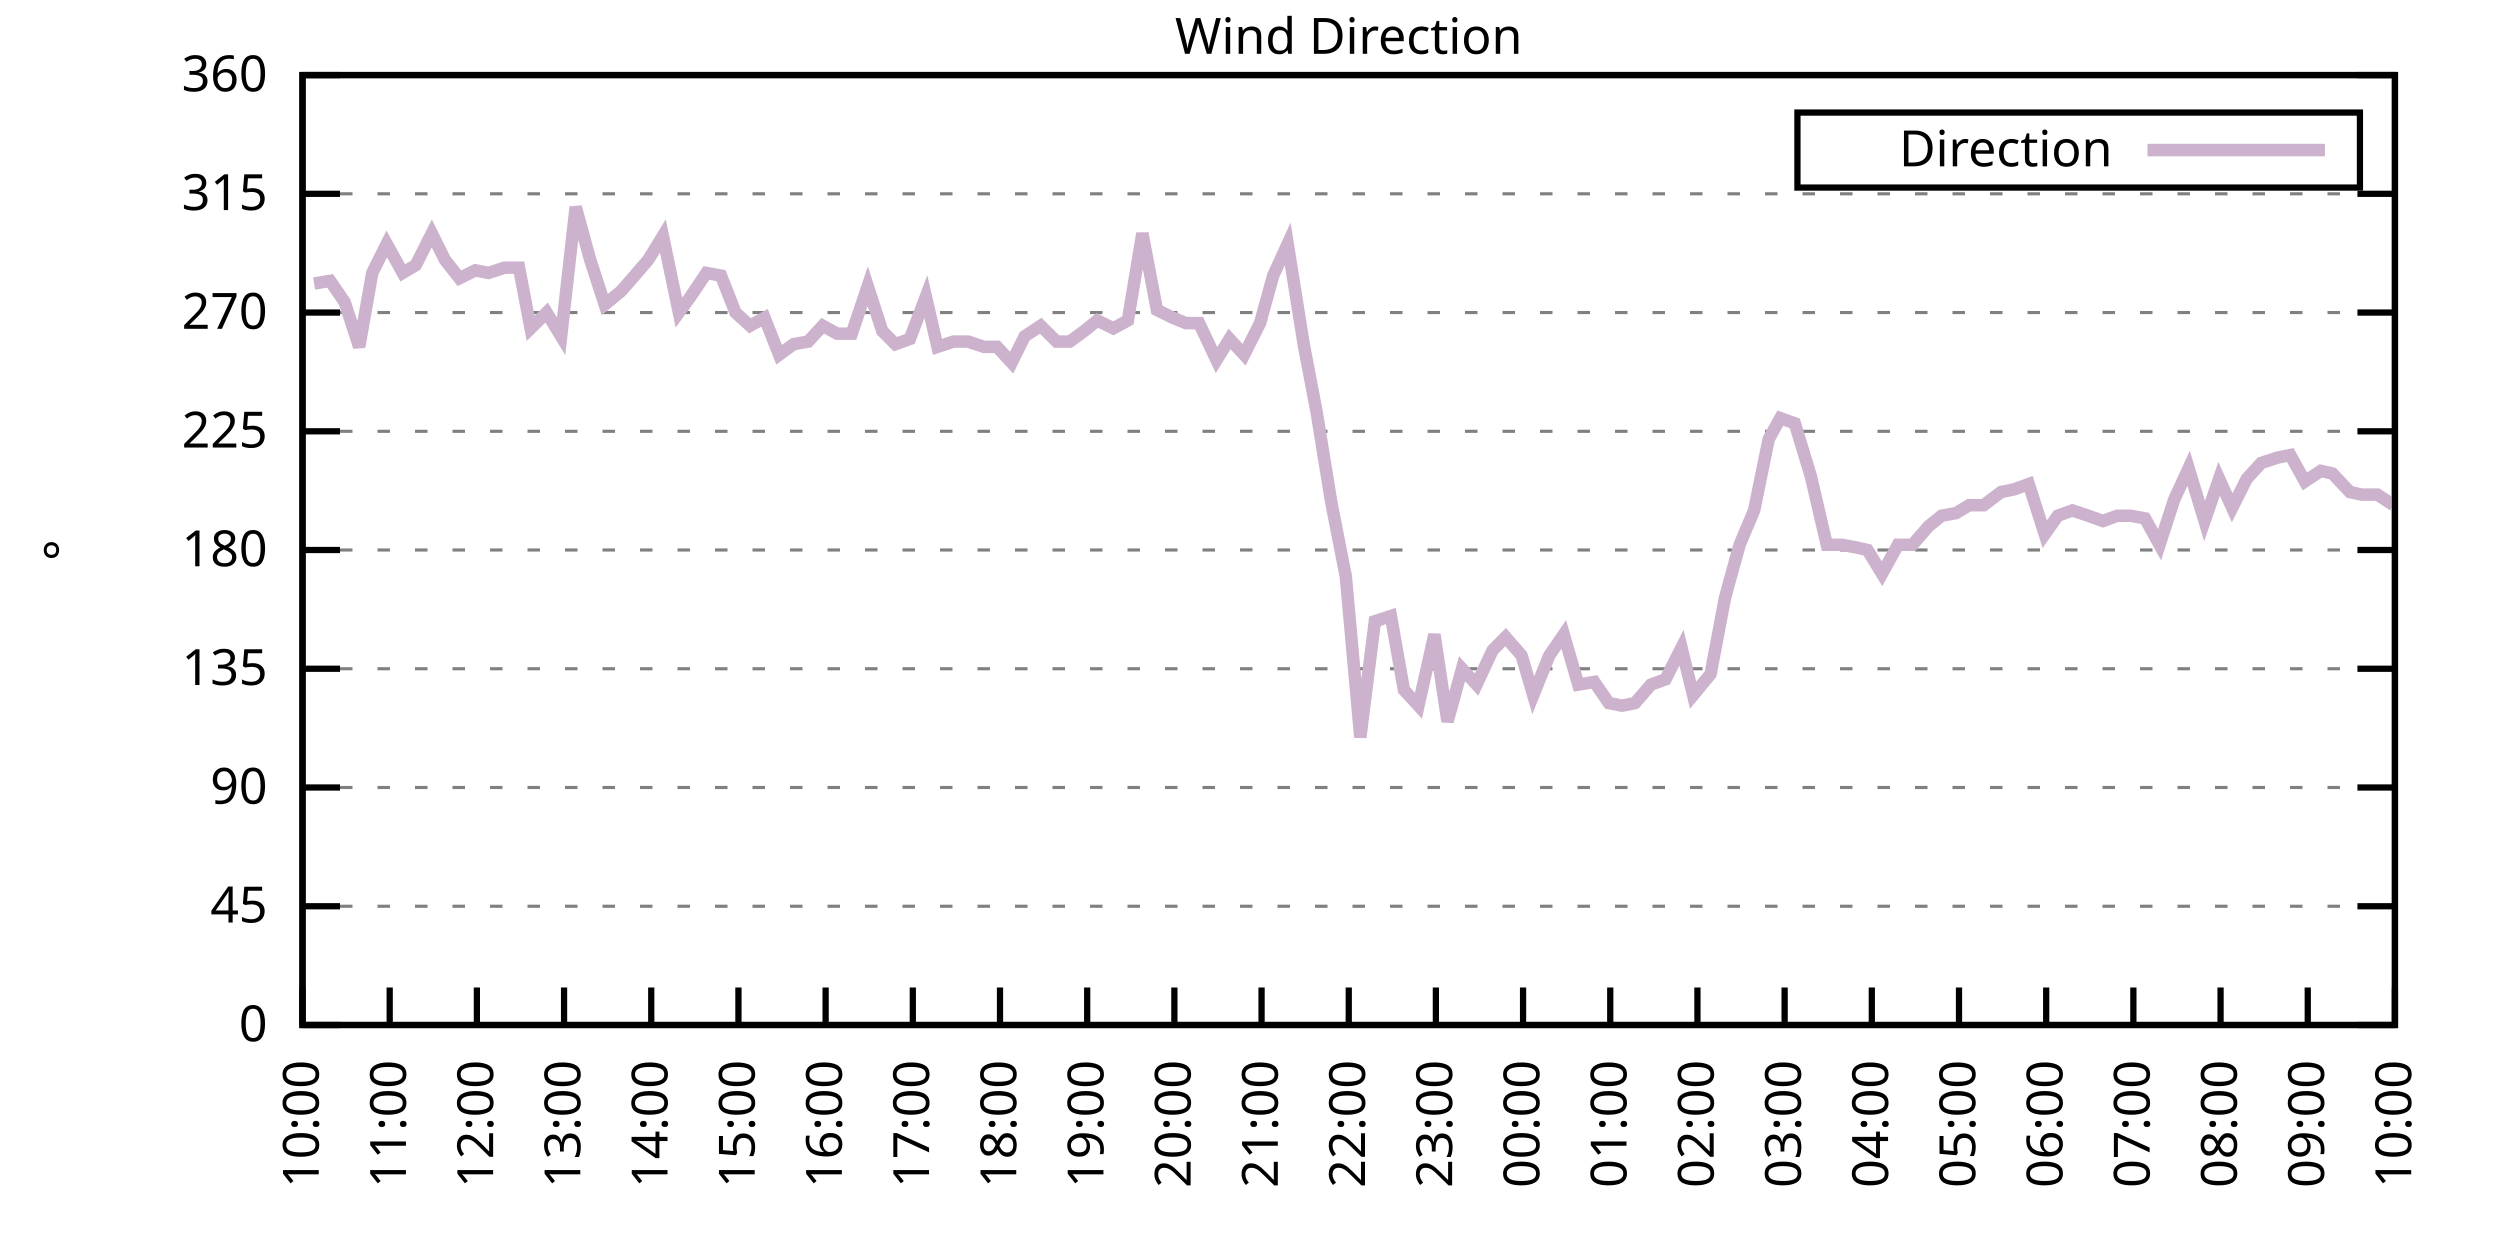
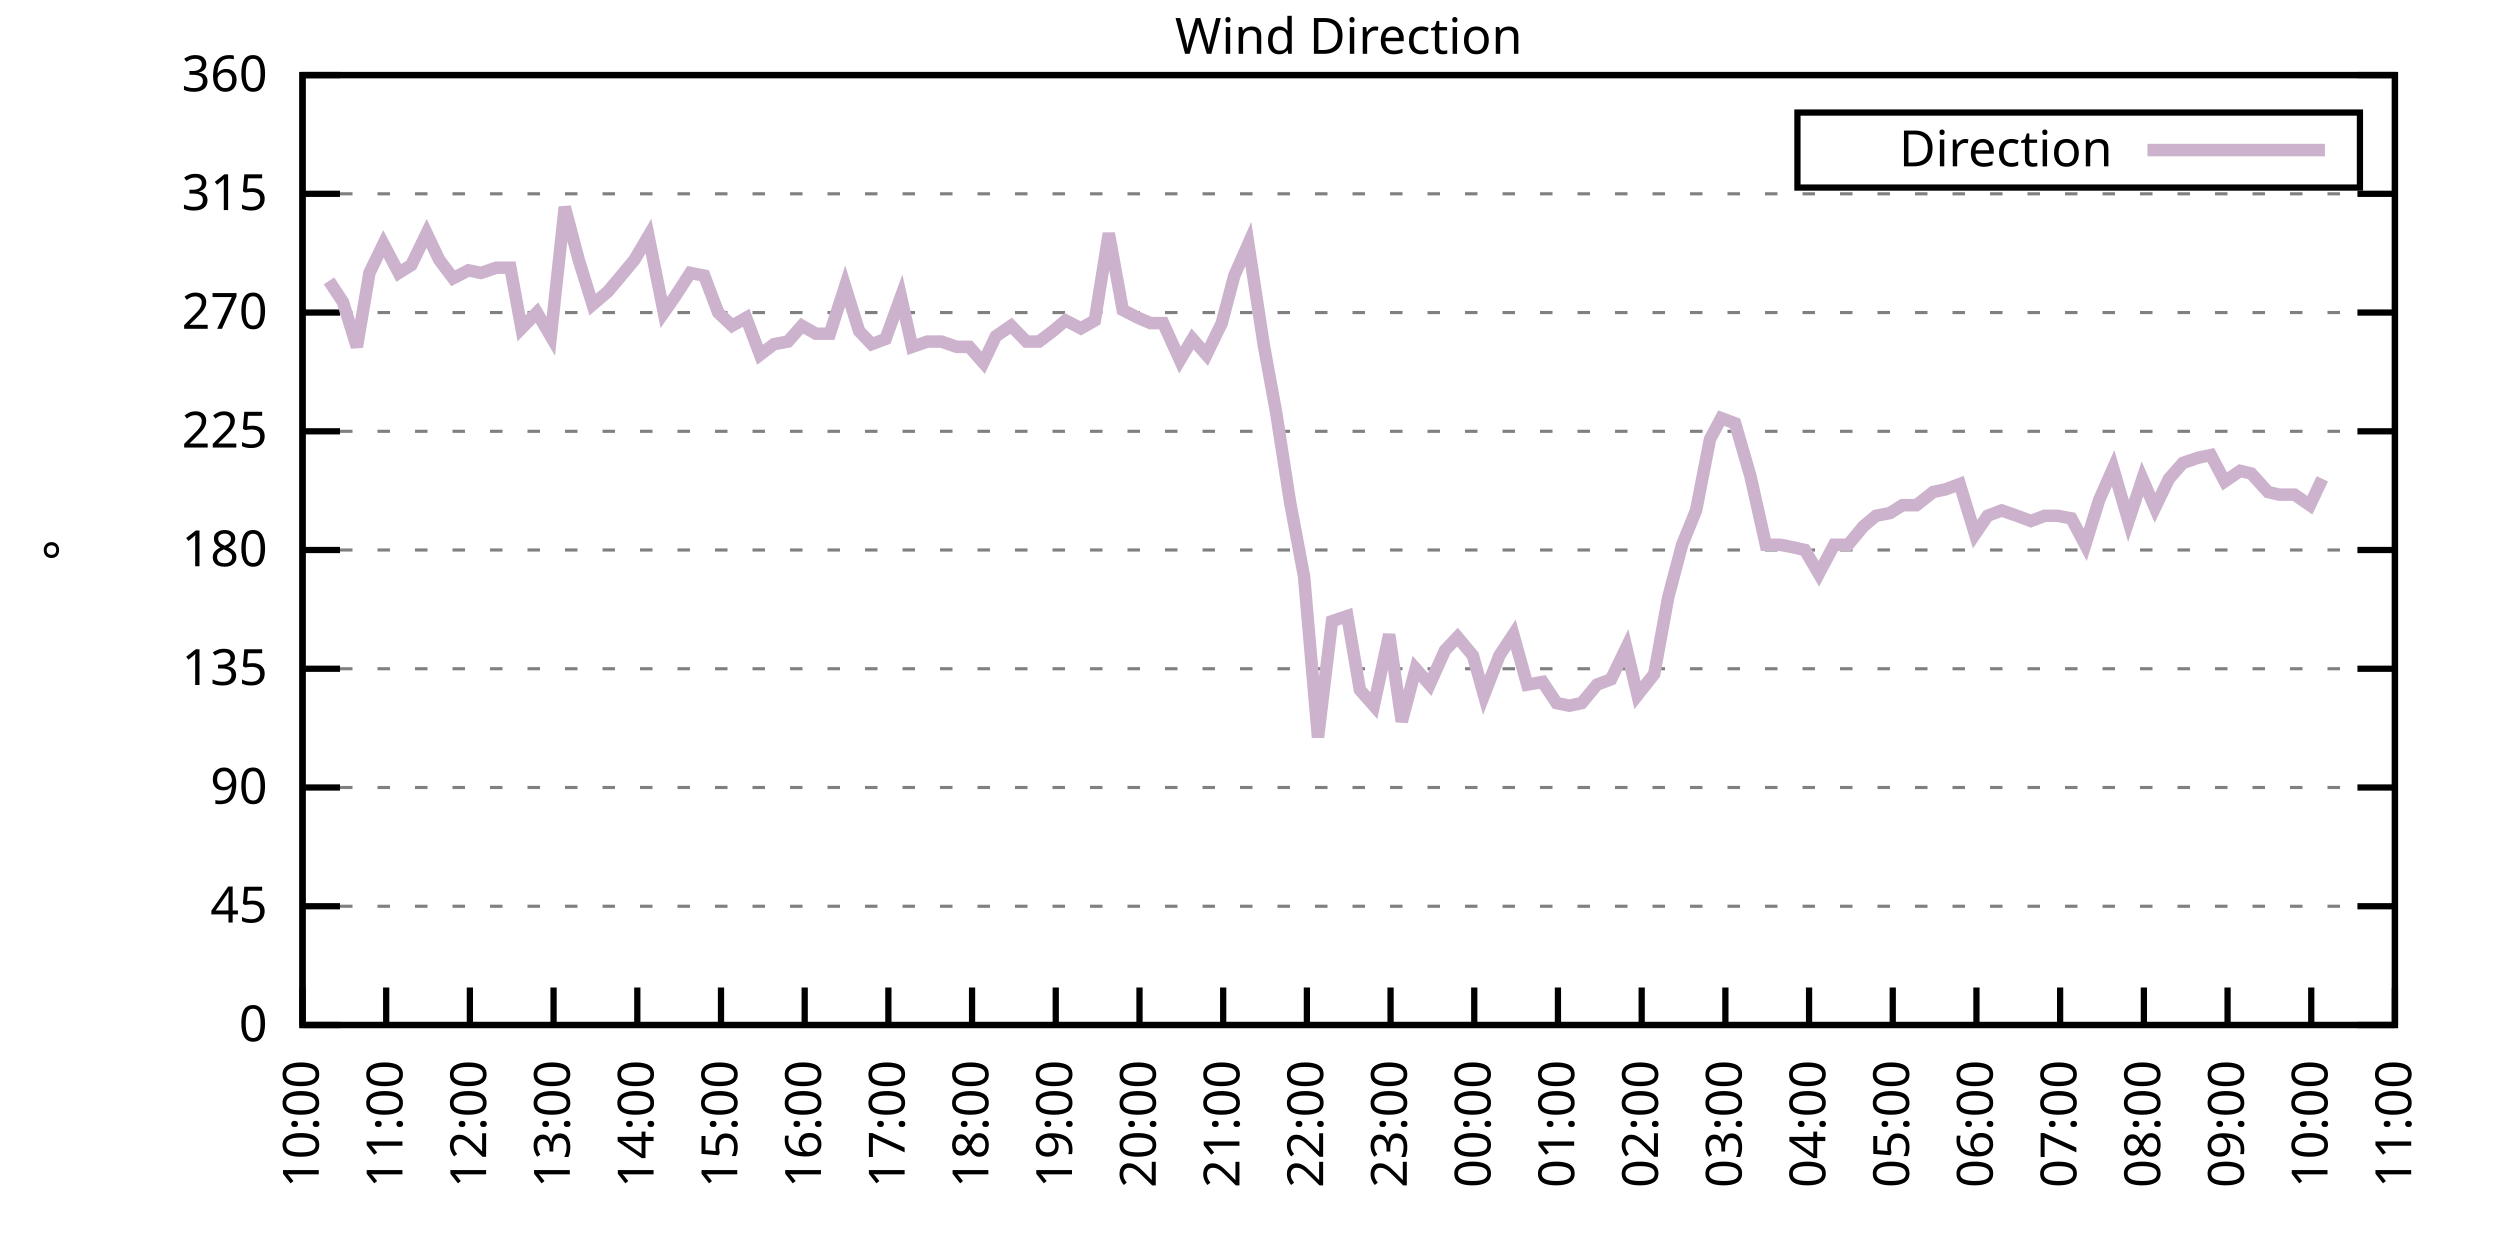
<svg xmlns="http://www.w3.org/2000/svg" xmlns:xlink="http://www.w3.org/1999/xlink" width="400" height="200" viewBox="0 0 400 200">
  <g id="gnuplot_canvas">
    <rect x="0" y="0" width="400" height="200" fill="none" />
    <defs>
      <circle id="gpDot" r="0.5" stroke-width="0.5" stroke="currentColor" />
      <path id="gpPt0" stroke-width="0.333" stroke="currentColor" d="M-1,0 h2 M0,-1 v2" />
      <path id="gpPt1" stroke-width="0.333" stroke="currentColor" d="M-1,-1 L1,1 M1,-1 L-1,1" />
      <path id="gpPt2" stroke-width="0.333" stroke="currentColor" d="M-1,0 L1,0 M0,-1 L0,1 M-1,-1 L1,1 M-1,1 L1,-1" />
      <rect id="gpPt3" stroke-width="0.333" stroke="currentColor" x="-1" y="-1" width="2" height="2" />
      <rect id="gpPt4" stroke-width="0.333" stroke="currentColor" fill="currentColor" x="-1" y="-1" width="2" height="2" />
      <circle id="gpPt5" stroke-width="0.333" stroke="currentColor" cx="0" cy="0" r="1" />
      <use xlink:href="#gpPt5" id="gpPt6" fill="currentColor" stroke="none" />
      <path id="gpPt7" stroke-width="0.333" stroke="currentColor" d="M0,-1.33 L-1.33,0.67 L1.33,0.67 z" />
      <use xlink:href="#gpPt7" id="gpPt8" fill="currentColor" stroke="none" />
      <use xlink:href="#gpPt7" id="gpPt9" stroke="currentColor" transform="rotate(180)" />
      <use xlink:href="#gpPt9" id="gpPt10" fill="currentColor" stroke="none" />
      <use xlink:href="#gpPt3" id="gpPt11" stroke="currentColor" transform="rotate(45)" />
      <use xlink:href="#gpPt11" id="gpPt12" fill="currentColor" stroke="none" />
      <path id="gpPt13" stroke-width="0.333" stroke="currentColor" d="M0,1.330 L1.265,0.411 L0.782,-1.067 L-0.782,-1.076 L-1.265,0.411 z" />
      <use xlink:href="#gpPt13" id="gpPt14" fill="currentColor" stroke="none" />
      <filter id="textbox" filterUnits="objectBoundingBox" x="0" y="0" height="1" width="1">
        <feFlood flood-color="white" flood-opacity="1" result="bgnd" />
        <feComposite in="SourceGraphic" in2="bgnd" operator="atop" />
      </filter>
      <filter id="greybox" filterUnits="objectBoundingBox" x="0" y="0" height="1" width="1">
        <feFlood flood-color="lightgrey" flood-opacity="1" result="grey" />
        <feComposite in="SourceGraphic" in2="grey" operator="atop" />
      </filter>
    </defs>
    <g fill="none" color="white" stroke="currentColor" stroke-width="1.00" stroke-linecap="butt" stroke-linejoin="miter">
</g>
    <g fill="none" color="black" stroke="currentColor" stroke-width="1.00" stroke-linecap="butt" stroke-linejoin="miter">
      <g stroke="none" shape-rendering="crispEdges">
        <polygon fill="rgb(255, 255, 255)" points="48.40,164.00 383.18,164.00 383.18,12.02 48.40,12.02 " />
      </g>
    </g>
    <g fill="none" color="black" stroke="currentColor" stroke-width="1.00" stroke-linecap="butt" stroke-linejoin="miter">
</g>
    <g fill="none" color="black" stroke="black" stroke-width="0.50" stroke-linecap="butt" stroke-linejoin="miter">
</g>
    <g fill="none" color="gray" stroke="currentColor" stroke-width="0.50" stroke-linecap="butt" stroke-linejoin="miter">
      <path stroke="gray" stroke-dasharray="2,4" class="gridline" d="M48.40,164.00 L383.19,164.00  " />
    </g>
    <g fill="none" color="gray" stroke="gray" stroke-width="1.00" stroke-linecap="butt" stroke-linejoin="miter">
</g>
    <g fill="none" color="black" stroke="currentColor" stroke-width="1.00" stroke-linecap="butt" stroke-linejoin="miter">
      <path stroke="black" d="M48.40,164.00 L54.40,164.00 M383.19,164.00 L377.19,164.00  " />
      <g transform="translate(42.80,166.60)" stroke="none" fill="black" font-family="Sans" font-size="8.00" text-anchor="end">
        <text>
          <tspan font-family="Sans"> 0</tspan>
        </text>
      </g>
    </g>
    <g fill="none" color="black" stroke="currentColor" stroke-width="1.00" stroke-linecap="butt" stroke-linejoin="miter">
</g>
    <g fill="none" color="black" stroke="black" stroke-width="0.50" stroke-linecap="butt" stroke-linejoin="miter">
</g>
    <g fill="none" color="gray" stroke="currentColor" stroke-width="0.50" stroke-linecap="butt" stroke-linejoin="miter">
      <path stroke="gray" stroke-dasharray="2,4" class="gridline" d="M48.40,145.00 L383.19,145.00  " />
    </g>
    <g fill="none" color="gray" stroke="gray" stroke-width="1.00" stroke-linecap="butt" stroke-linejoin="miter">
</g>
    <g fill="none" color="black" stroke="currentColor" stroke-width="1.00" stroke-linecap="butt" stroke-linejoin="miter">
      <path stroke="black" d="M48.40,145.00 L54.40,145.00 M383.19,145.00 L377.19,145.00  " />
      <g transform="translate(42.80,147.60)" stroke="none" fill="black" font-family="Sans" font-size="8.00" text-anchor="end">
        <text>
          <tspan font-family="Sans"> 45</tspan>
        </text>
      </g>
    </g>
    <g fill="none" color="black" stroke="currentColor" stroke-width="1.00" stroke-linecap="butt" stroke-linejoin="miter">
</g>
    <g fill="none" color="black" stroke="black" stroke-width="0.50" stroke-linecap="butt" stroke-linejoin="miter">
</g>
    <g fill="none" color="gray" stroke="currentColor" stroke-width="0.50" stroke-linecap="butt" stroke-linejoin="miter">
      <path stroke="gray" stroke-dasharray="2,4" class="gridline" d="M48.40,126.00 L383.19,126.00  " />
    </g>
    <g fill="none" color="gray" stroke="gray" stroke-width="1.00" stroke-linecap="butt" stroke-linejoin="miter">
</g>
    <g fill="none" color="black" stroke="currentColor" stroke-width="1.00" stroke-linecap="butt" stroke-linejoin="miter">
      <path stroke="black" d="M48.40,126.00 L54.40,126.00 M383.19,126.00 L377.19,126.00  " />
      <g transform="translate(42.80,128.60)" stroke="none" fill="black" font-family="Sans" font-size="8.00" text-anchor="end">
        <text>
          <tspan font-family="Sans"> 90</tspan>
        </text>
      </g>
    </g>
    <g fill="none" color="black" stroke="currentColor" stroke-width="1.00" stroke-linecap="butt" stroke-linejoin="miter">
</g>
    <g fill="none" color="black" stroke="black" stroke-width="0.50" stroke-linecap="butt" stroke-linejoin="miter">
</g>
    <g fill="none" color="gray" stroke="currentColor" stroke-width="0.50" stroke-linecap="butt" stroke-linejoin="miter">
      <path stroke="gray" stroke-dasharray="2,4" class="gridline" d="M48.40,107.00 L383.19,107.00  " />
    </g>
    <g fill="none" color="gray" stroke="gray" stroke-width="1.00" stroke-linecap="butt" stroke-linejoin="miter">
</g>
    <g fill="none" color="black" stroke="currentColor" stroke-width="1.00" stroke-linecap="butt" stroke-linejoin="miter">
      <path stroke="black" d="M48.40,107.00 L54.40,107.00 M383.19,107.00 L377.19,107.00  " />
      <g transform="translate(42.80,109.60)" stroke="none" fill="black" font-family="Sans" font-size="8.00" text-anchor="end">
        <text>
          <tspan font-family="Sans"> 135</tspan>
        </text>
      </g>
    </g>
    <g fill="none" color="black" stroke="currentColor" stroke-width="1.00" stroke-linecap="butt" stroke-linejoin="miter">
</g>
    <g fill="none" color="black" stroke="black" stroke-width="0.50" stroke-linecap="butt" stroke-linejoin="miter">
</g>
    <g fill="none" color="gray" stroke="currentColor" stroke-width="0.50" stroke-linecap="butt" stroke-linejoin="miter">
      <path stroke="gray" stroke-dasharray="2,4" class="gridline" d="M48.40,88.00 L383.19,88.00  " />
    </g>
    <g fill="none" color="gray" stroke="gray" stroke-width="1.00" stroke-linecap="butt" stroke-linejoin="miter">
</g>
    <g fill="none" color="black" stroke="currentColor" stroke-width="1.00" stroke-linecap="butt" stroke-linejoin="miter">
      <path stroke="black" d="M48.40,88.00 L54.40,88.00 M383.19,88.00 L377.19,88.00  " />
      <g transform="translate(42.80,90.60)" stroke="none" fill="black" font-family="Sans" font-size="8.00" text-anchor="end">
        <text>
          <tspan font-family="Sans"> 180</tspan>
        </text>
      </g>
    </g>
    <g fill="none" color="black" stroke="currentColor" stroke-width="1.00" stroke-linecap="butt" stroke-linejoin="miter">
</g>
    <g fill="none" color="black" stroke="black" stroke-width="0.50" stroke-linecap="butt" stroke-linejoin="miter">
</g>
    <g fill="none" color="gray" stroke="currentColor" stroke-width="0.50" stroke-linecap="butt" stroke-linejoin="miter">
      <path stroke="gray" stroke-dasharray="2,4" class="gridline" d="M48.40,69.01 L383.19,69.01  " />
    </g>
    <g fill="none" color="gray" stroke="gray" stroke-width="1.00" stroke-linecap="butt" stroke-linejoin="miter">
</g>
    <g fill="none" color="black" stroke="currentColor" stroke-width="1.00" stroke-linecap="butt" stroke-linejoin="miter">
      <path stroke="black" d="M48.40,69.01 L54.40,69.01 M383.19,69.01 L377.19,69.01  " />
      <g transform="translate(42.80,71.61)" stroke="none" fill="black" font-family="Sans" font-size="8.00" text-anchor="end">
        <text>
          <tspan font-family="Sans"> 225</tspan>
        </text>
      </g>
    </g>
    <g fill="none" color="black" stroke="currentColor" stroke-width="1.00" stroke-linecap="butt" stroke-linejoin="miter">
</g>
    <g fill="none" color="black" stroke="black" stroke-width="0.50" stroke-linecap="butt" stroke-linejoin="miter">
</g>
    <g fill="none" color="gray" stroke="currentColor" stroke-width="0.50" stroke-linecap="butt" stroke-linejoin="miter">
      <path stroke="gray" stroke-dasharray="2,4" class="gridline" d="M48.40,50.01 L383.19,50.01  " />
    </g>
    <g fill="none" color="gray" stroke="gray" stroke-width="1.00" stroke-linecap="butt" stroke-linejoin="miter">
</g>
    <g fill="none" color="black" stroke="currentColor" stroke-width="1.00" stroke-linecap="butt" stroke-linejoin="miter">
      <path stroke="black" d="M48.40,50.01 L54.40,50.01 M383.19,50.01 L377.19,50.01  " />
      <g transform="translate(42.80,52.61)" stroke="none" fill="black" font-family="Sans" font-size="8.00" text-anchor="end">
        <text>
          <tspan font-family="Sans"> 270</tspan>
        </text>
      </g>
    </g>
    <g fill="none" color="black" stroke="currentColor" stroke-width="1.00" stroke-linecap="butt" stroke-linejoin="miter">
</g>
    <g fill="none" color="black" stroke="black" stroke-width="0.50" stroke-linecap="butt" stroke-linejoin="miter">
</g>
    <g fill="none" color="gray" stroke="currentColor" stroke-width="0.50" stroke-linecap="butt" stroke-linejoin="miter">
      <path stroke="gray" stroke-dasharray="2,4" class="gridline" d="M48.40,31.01 L383.19,31.01  " />
    </g>
    <g fill="none" color="gray" stroke="gray" stroke-width="1.00" stroke-linecap="butt" stroke-linejoin="miter">
</g>
    <g fill="none" color="black" stroke="currentColor" stroke-width="1.00" stroke-linecap="butt" stroke-linejoin="miter">
      <path stroke="black" d="M48.40,31.01 L54.40,31.01 M383.19,31.01 L377.19,31.01  " />
      <g transform="translate(42.80,33.61)" stroke="none" fill="black" font-family="Sans" font-size="8.00" text-anchor="end">
        <text>
          <tspan font-family="Sans"> 315</tspan>
        </text>
      </g>
    </g>
    <g fill="none" color="black" stroke="currentColor" stroke-width="1.00" stroke-linecap="butt" stroke-linejoin="miter">
</g>
    <g fill="none" color="black" stroke="black" stroke-width="0.50" stroke-linecap="butt" stroke-linejoin="miter">
</g>
    <g fill="none" color="gray" stroke="currentColor" stroke-width="0.50" stroke-linecap="butt" stroke-linejoin="miter">
      <path stroke="gray" stroke-dasharray="2,4" class="gridline" d="M48.40,12.01 L383.19,12.01  " />
    </g>
    <g fill="none" color="gray" stroke="gray" stroke-width="1.00" stroke-linecap="butt" stroke-linejoin="miter">
</g>
    <g fill="none" color="black" stroke="currentColor" stroke-width="1.00" stroke-linecap="butt" stroke-linejoin="miter">
      <path stroke="black" d="M48.40,12.01 L54.40,12.01 M383.19,12.01 L377.19,12.01  " />
      <g transform="translate(42.80,14.61)" stroke="none" fill="black" font-family="Sans" font-size="8.00" text-anchor="end">
        <text>
          <tspan font-family="Sans"> 360</tspan>
        </text>
      </g>
    </g>
    <g fill="none" color="black" stroke="currentColor" stroke-width="1.00" stroke-linecap="butt" stroke-linejoin="miter">
      <path stroke="black" d="M48.40,164.00 L48.40,158.00  " />
      <g transform="translate(51.00,169.60) rotate(270.00)" stroke="none" fill="black" font-family="Sans" font-size="8.00" text-anchor="end">
        <text>
          <tspan font-family="Sans">10:00</tspan>
        </text>
      </g>
    </g>
    <g fill="none" color="black" stroke="currentColor" stroke-width="1.00" stroke-linecap="butt" stroke-linejoin="miter">
-       <path stroke="black" d="M62.35,164.00 L62.35,158.00  " />
-       <g transform="translate(64.95,169.60) rotate(270.00)" stroke="none" fill="black" font-family="Sans" font-size="8.00" text-anchor="end">
+       <path stroke="black" d="M61.79,164.00 L61.79,158.00  " />
+       <g transform="translate(64.39,169.60) rotate(270.00)" stroke="none" fill="black" font-family="Sans" font-size="8.00" text-anchor="end">
        <text>
          <tspan font-family="Sans">11:00</tspan>
        </text>
      </g>
    </g>
    <g fill="none" color="black" stroke="currentColor" stroke-width="1.00" stroke-linecap="butt" stroke-linejoin="miter">
-       <path stroke="black" d="M76.30,164.00 L76.30,158.00  " />
-       <g transform="translate(78.90,169.60) rotate(270.00)" stroke="none" fill="black" font-family="Sans" font-size="8.00" text-anchor="end">
+       <path stroke="black" d="M75.18,164.00 L75.18,158.00  " />
+       <g transform="translate(77.78,169.60) rotate(270.00)" stroke="none" fill="black" font-family="Sans" font-size="8.00" text-anchor="end">
        <text>
          <tspan font-family="Sans">12:00</tspan>
        </text>
      </g>
    </g>
    <g fill="none" color="black" stroke="currentColor" stroke-width="1.00" stroke-linecap="butt" stroke-linejoin="miter">
-       <path stroke="black" d="M90.25,164.00 L90.25,158.00  " />
-       <g transform="translate(92.85,169.60) rotate(270.00)" stroke="none" fill="black" font-family="Sans" font-size="8.00" text-anchor="end">
+       <path stroke="black" d="M88.57,164.00 L88.57,158.00  " />
+       <g transform="translate(91.17,169.60) rotate(270.00)" stroke="none" fill="black" font-family="Sans" font-size="8.00" text-anchor="end">
        <text>
          <tspan font-family="Sans">13:00</tspan>
        </text>
      </g>
    </g>
    <g fill="none" color="black" stroke="currentColor" stroke-width="1.00" stroke-linecap="butt" stroke-linejoin="miter">
-       <path stroke="black" d="M104.20,164.00 L104.20,158.00  " />
-       <g transform="translate(106.80,169.60) rotate(270.00)" stroke="none" fill="black" font-family="Sans" font-size="8.00" text-anchor="end">
+       <path stroke="black" d="M101.97,164.00 L101.97,158.00  " />
+       <g transform="translate(104.57,169.60) rotate(270.00)" stroke="none" fill="black" font-family="Sans" font-size="8.00" text-anchor="end">
        <text>
          <tspan font-family="Sans">14:00</tspan>
        </text>
      </g>
    </g>
    <g fill="none" color="black" stroke="currentColor" stroke-width="1.00" stroke-linecap="butt" stroke-linejoin="miter">
-       <path stroke="black" d="M118.15,164.00 L118.15,158.00  " />
-       <g transform="translate(120.75,169.60) rotate(270.00)" stroke="none" fill="black" font-family="Sans" font-size="8.00" text-anchor="end">
+       <path stroke="black" d="M115.36,164.00 L115.36,158.00  " />
+       <g transform="translate(117.96,169.60) rotate(270.00)" stroke="none" fill="black" font-family="Sans" font-size="8.00" text-anchor="end">
        <text>
          <tspan font-family="Sans">15:00</tspan>
        </text>
      </g>
    </g>
    <g fill="none" color="black" stroke="currentColor" stroke-width="1.00" stroke-linecap="butt" stroke-linejoin="miter">
-       <path stroke="black" d="M132.10,164.00 L132.10,158.00  " />
-       <g transform="translate(134.70,169.60) rotate(270.00)" stroke="none" fill="black" font-family="Sans" font-size="8.00" text-anchor="end">
+       <path stroke="black" d="M128.75,164.00 L128.75,158.00  " />
+       <g transform="translate(131.35,169.60) rotate(270.00)" stroke="none" fill="black" font-family="Sans" font-size="8.00" text-anchor="end">
        <text>
          <tspan font-family="Sans">16:00</tspan>
        </text>
      </g>
    </g>
    <g fill="none" color="black" stroke="currentColor" stroke-width="1.00" stroke-linecap="butt" stroke-linejoin="miter">
-       <path stroke="black" d="M146.05,164.00 L146.05,158.00  " />
-       <g transform="translate(148.65,169.60) rotate(270.00)" stroke="none" fill="black" font-family="Sans" font-size="8.00" text-anchor="end">
+       <path stroke="black" d="M142.14,164.00 L142.14,158.00  " />
+       <g transform="translate(144.74,169.60) rotate(270.00)" stroke="none" fill="black" font-family="Sans" font-size="8.00" text-anchor="end">
        <text>
          <tspan font-family="Sans">17:00</tspan>
        </text>
      </g>
    </g>
    <g fill="none" color="black" stroke="currentColor" stroke-width="1.00" stroke-linecap="butt" stroke-linejoin="miter">
-       <path stroke="black" d="M160.00,164.00 L160.00,158.00  " />
-       <g transform="translate(162.60,169.60) rotate(270.00)" stroke="none" fill="black" font-family="Sans" font-size="8.00" text-anchor="end">
+       <path stroke="black" d="M155.53,164.00 L155.53,158.00  " />
+       <g transform="translate(158.13,169.60) rotate(270.00)" stroke="none" fill="black" font-family="Sans" font-size="8.00" text-anchor="end">
        <text>
          <tspan font-family="Sans">18:00</tspan>
        </text>
      </g>
    </g>
    <g fill="none" color="black" stroke="currentColor" stroke-width="1.00" stroke-linecap="butt" stroke-linejoin="miter">
-       <path stroke="black" d="M173.95,164.00 L173.95,158.00  " />
-       <g transform="translate(176.55,169.60) rotate(270.00)" stroke="none" fill="black" font-family="Sans" font-size="8.00" text-anchor="end">
+       <path stroke="black" d="M168.92,164.00 L168.92,158.00  " />
+       <g transform="translate(171.52,169.60) rotate(270.00)" stroke="none" fill="black" font-family="Sans" font-size="8.00" text-anchor="end">
        <text>
          <tspan font-family="Sans">19:00</tspan>
        </text>
      </g>
    </g>
    <g fill="none" color="black" stroke="currentColor" stroke-width="1.00" stroke-linecap="butt" stroke-linejoin="miter">
-       <path stroke="black" d="M187.90,164.00 L187.90,158.00  " />
-       <g transform="translate(190.50,169.60) rotate(270.00)" stroke="none" fill="black" font-family="Sans" font-size="8.00" text-anchor="end">
+       <path stroke="black" d="M182.32,164.00 L182.32,158.00  " />
+       <g transform="translate(184.92,169.60) rotate(270.00)" stroke="none" fill="black" font-family="Sans" font-size="8.00" text-anchor="end">
        <text>
          <tspan font-family="Sans">20:00</tspan>
        </text>
      </g>
    </g>
    <g fill="none" color="black" stroke="currentColor" stroke-width="1.00" stroke-linecap="butt" stroke-linejoin="miter">
-       <path stroke="black" d="M201.85,164.00 L201.85,158.00  " />
-       <g transform="translate(204.45,169.60) rotate(270.00)" stroke="none" fill="black" font-family="Sans" font-size="8.00" text-anchor="end">
+       <path stroke="black" d="M195.71,164.00 L195.71,158.00  " />
+       <g transform="translate(198.31,169.60) rotate(270.00)" stroke="none" fill="black" font-family="Sans" font-size="8.00" text-anchor="end">
        <text>
          <tspan font-family="Sans">21:00</tspan>
        </text>
      </g>
    </g>
    <g fill="none" color="black" stroke="currentColor" stroke-width="1.00" stroke-linecap="butt" stroke-linejoin="miter">
-       <path stroke="black" d="M215.80,164.00 L215.80,158.00  " />
-       <g transform="translate(218.40,169.60) rotate(270.00)" stroke="none" fill="black" font-family="Sans" font-size="8.00" text-anchor="end">
+       <path stroke="black" d="M209.10,164.00 L209.10,158.00  " />
+       <g transform="translate(211.70,169.60) rotate(270.00)" stroke="none" fill="black" font-family="Sans" font-size="8.00" text-anchor="end">
        <text>
          <tspan font-family="Sans">22:00</tspan>
        </text>
      </g>
    </g>
    <g fill="none" color="black" stroke="currentColor" stroke-width="1.00" stroke-linecap="butt" stroke-linejoin="miter">
-       <path stroke="black" d="M229.74,164.00 L229.74,158.00  " />
-       <g transform="translate(232.34,169.60) rotate(270.00)" stroke="none" fill="black" font-family="Sans" font-size="8.00" text-anchor="end">
+       <path stroke="black" d="M222.49,164.00 L222.49,158.00  " />
+       <g transform="translate(225.09,169.60) rotate(270.00)" stroke="none" fill="black" font-family="Sans" font-size="8.00" text-anchor="end">
        <text>
          <tspan font-family="Sans">23:00</tspan>
        </text>
      </g>
    </g>
    <g fill="none" color="black" stroke="currentColor" stroke-width="1.00" stroke-linecap="butt" stroke-linejoin="miter">
-       <path stroke="black" d="M243.69,164.00 L243.69,158.00  " />
-       <g transform="translate(246.29,169.60) rotate(270.00)" stroke="none" fill="black" font-family="Sans" font-size="8.00" text-anchor="end">
+       <path stroke="black" d="M235.88,164.00 L235.88,158.00  " />
+       <g transform="translate(238.48,169.60) rotate(270.00)" stroke="none" fill="black" font-family="Sans" font-size="8.00" text-anchor="end">
        <text>
          <tspan font-family="Sans">00:00</tspan>
        </text>
      </g>
    </g>
    <g fill="none" color="black" stroke="currentColor" stroke-width="1.00" stroke-linecap="butt" stroke-linejoin="miter">
-       <path stroke="black" d="M257.64,164.00 L257.64,158.00  " />
-       <g transform="translate(260.24,169.60) rotate(270.00)" stroke="none" fill="black" font-family="Sans" font-size="8.00" text-anchor="end">
+       <path stroke="black" d="M249.27,164.00 L249.27,158.00  " />
+       <g transform="translate(251.87,169.60) rotate(270.00)" stroke="none" fill="black" font-family="Sans" font-size="8.00" text-anchor="end">
        <text>
          <tspan font-family="Sans">01:00</tspan>
        </text>
      </g>
    </g>
    <g fill="none" color="black" stroke="currentColor" stroke-width="1.00" stroke-linecap="butt" stroke-linejoin="miter">
-       <path stroke="black" d="M271.59,164.00 L271.59,158.00  " />
-       <g transform="translate(274.19,169.60) rotate(270.00)" stroke="none" fill="black" font-family="Sans" font-size="8.00" text-anchor="end">
+       <path stroke="black" d="M262.67,164.00 L262.67,158.00  " />
+       <g transform="translate(265.27,169.60) rotate(270.00)" stroke="none" fill="black" font-family="Sans" font-size="8.00" text-anchor="end">
        <text>
          <tspan font-family="Sans">02:00</tspan>
        </text>
      </g>
    </g>
    <g fill="none" color="black" stroke="currentColor" stroke-width="1.00" stroke-linecap="butt" stroke-linejoin="miter">
-       <path stroke="black" d="M285.54,164.00 L285.54,158.00  " />
-       <g transform="translate(288.14,169.60) rotate(270.00)" stroke="none" fill="black" font-family="Sans" font-size="8.00" text-anchor="end">
+       <path stroke="black" d="M276.06,164.00 L276.06,158.00  " />
+       <g transform="translate(278.66,169.60) rotate(270.00)" stroke="none" fill="black" font-family="Sans" font-size="8.00" text-anchor="end">
        <text>
          <tspan font-family="Sans">03:00</tspan>
        </text>
      </g>
    </g>
    <g fill="none" color="black" stroke="currentColor" stroke-width="1.00" stroke-linecap="butt" stroke-linejoin="miter">
-       <path stroke="black" d="M299.49,164.00 L299.49,158.00  " />
-       <g transform="translate(302.09,169.60) rotate(270.00)" stroke="none" fill="black" font-family="Sans" font-size="8.00" text-anchor="end">
+       <path stroke="black" d="M289.45,164.00 L289.45,158.00  " />
+       <g transform="translate(292.05,169.60) rotate(270.00)" stroke="none" fill="black" font-family="Sans" font-size="8.00" text-anchor="end">
        <text>
          <tspan font-family="Sans">04:00</tspan>
        </text>
      </g>
    </g>
    <g fill="none" color="black" stroke="currentColor" stroke-width="1.00" stroke-linecap="butt" stroke-linejoin="miter">
-       <path stroke="black" d="M313.44,164.00 L313.44,158.00  " />
-       <g transform="translate(316.04,169.60) rotate(270.00)" stroke="none" fill="black" font-family="Sans" font-size="8.00" text-anchor="end">
+       <path stroke="black" d="M302.84,164.00 L302.84,158.00  " />
+       <g transform="translate(305.44,169.60) rotate(270.00)" stroke="none" fill="black" font-family="Sans" font-size="8.00" text-anchor="end">
        <text>
          <tspan font-family="Sans">05:00</tspan>
        </text>
      </g>
    </g>
    <g fill="none" color="black" stroke="currentColor" stroke-width="1.00" stroke-linecap="butt" stroke-linejoin="miter">
-       <path stroke="black" d="M327.39,164.00 L327.39,158.00  " />
-       <g transform="translate(329.99,169.60) rotate(270.00)" stroke="none" fill="black" font-family="Sans" font-size="8.00" text-anchor="end">
+       <path stroke="black" d="M316.23,164.00 L316.23,158.00  " />
+       <g transform="translate(318.83,169.60) rotate(270.00)" stroke="none" fill="black" font-family="Sans" font-size="8.00" text-anchor="end">
        <text>
          <tspan font-family="Sans">06:00</tspan>
        </text>
      </g>
    </g>
    <g fill="none" color="black" stroke="currentColor" stroke-width="1.00" stroke-linecap="butt" stroke-linejoin="miter">
-       <path stroke="black" d="M341.34,164.00 L341.34,158.00  " />
-       <g transform="translate(343.94,169.60) rotate(270.00)" stroke="none" fill="black" font-family="Sans" font-size="8.00" text-anchor="end">
+       <path stroke="black" d="M329.62,164.00 L329.62,158.00  " />
+       <g transform="translate(332.22,169.60) rotate(270.00)" stroke="none" fill="black" font-family="Sans" font-size="8.00" text-anchor="end">
        <text>
          <tspan font-family="Sans">07:00</tspan>
        </text>
      </g>
    </g>
    <g fill="none" color="black" stroke="currentColor" stroke-width="1.00" stroke-linecap="butt" stroke-linejoin="miter">
-       <path stroke="black" d="M355.29,164.00 L355.29,158.00  " />
-       <g transform="translate(357.89,169.60) rotate(270.00)" stroke="none" fill="black" font-family="Sans" font-size="8.00" text-anchor="end">
+       <path stroke="black" d="M343.02,164.00 L343.02,158.00  " />
+       <g transform="translate(345.62,169.60) rotate(270.00)" stroke="none" fill="black" font-family="Sans" font-size="8.00" text-anchor="end">
        <text>
          <tspan font-family="Sans">08:00</tspan>
        </text>
      </g>
    </g>
    <g fill="none" color="black" stroke="currentColor" stroke-width="1.00" stroke-linecap="butt" stroke-linejoin="miter">
-       <path stroke="black" d="M369.24,164.00 L369.24,158.00  " />
-       <g transform="translate(371.84,169.60) rotate(270.00)" stroke="none" fill="black" font-family="Sans" font-size="8.00" text-anchor="end">
+       <path stroke="black" d="M356.41,164.00 L356.41,158.00  " />
+       <g transform="translate(359.01,169.60) rotate(270.00)" stroke="none" fill="black" font-family="Sans" font-size="8.00" text-anchor="end">
        <text>
          <tspan font-family="Sans">09:00</tspan>
+         </text>
+       </g>
+     </g>
+     <g fill="none" color="black" stroke="currentColor" stroke-width="1.00" stroke-linecap="butt" stroke-linejoin="miter">
+       <path stroke="black" d="M369.80,164.00 L369.80,158.00  " />
+       <g transform="translate(372.40,169.60) rotate(270.00)" stroke="none" fill="black" font-family="Sans" font-size="8.00" text-anchor="end">
+         <text>
+           <tspan font-family="Sans">10:00</tspan>
        </text>
      </g>
    </g>
    <g fill="none" color="black" stroke="currentColor" stroke-width="1.00" stroke-linecap="butt" stroke-linejoin="miter">
      <path stroke="black" d="M383.19,164.00 L383.19,158.00  " />
      <g transform="translate(385.79,169.60) rotate(270.00)" stroke="none" fill="black" font-family="Sans" font-size="8.00" text-anchor="end">
        <text>
-           <tspan font-family="Sans">10:00</tspan>
+           <tspan font-family="Sans">11:00</tspan>
        </text>
      </g>
    </g>
    <g fill="none" color="black" stroke="currentColor" stroke-width="1.00" stroke-linecap="butt" stroke-linejoin="miter">
</g>
    <g fill="none" color="black" stroke="currentColor" stroke-width="1.00" stroke-linecap="butt" stroke-linejoin="miter">
      <path stroke="black" d="M48.40,12.01 L48.40,164.00 L383.19,164.00 L383.19,12.01 L48.40,12.01 Z  " />
    </g>
    <g fill="none" color="black" stroke="currentColor" stroke-width="1.00" stroke-linecap="butt" stroke-linejoin="miter">
</g>
    <g fill="none" color="black" stroke="currentColor" stroke-width="1.00" stroke-linecap="butt" stroke-linejoin="miter">
      <path stroke="black" d="M287.59,30.01 L287.59,18.01 L377.59,18.01 L377.59,30.01 L287.59,30.01 Z  " />
    </g>
    <g id="Wind_direction_plot_1">
      <g fill="none" color="white" stroke="black" stroke-width="2.00" stroke-linecap="butt" stroke-linejoin="miter">
</g>
      <g fill="none" color="black" stroke="currentColor" stroke-width="2.00" stroke-linecap="butt" stroke-linejoin="miter">
        <g transform="translate(337.99,26.61)" stroke="none" fill="black" font-family="Sans" font-size="8.00" text-anchor="end">
          <text>
            <tspan font-family="Sans">Direction</tspan>
          </text>
        </g>
      </g>
      <g fill="none" color="black" stroke="currentColor" stroke-width="2.00" stroke-linecap="butt" stroke-linejoin="miter">
-         <path stroke="rgb(204, 178, 204)" d="M343.59,24.01 L371.99,24.01 M50.26,45.36 L52.82,44.94 L55.14,48.32 L57.47,55.50 L59.56,43.67 L61.88,39.03   L64.44,43.67 L66.53,42.41 L69.09,37.34 L71.18,41.56 L73.51,44.52 L76.07,43.25 L78.16,43.67 L80.72,42.83   L83.04,42.83 L84.90,52.54 L87.46,50.01 L89.78,53.81 L92.11,33.12 L94.43,41.56 L96.76,48.74 L99.32,46.63   L101.18,44.52 L103.73,41.56 L106.06,37.76 L108.62,50.01 L110.48,47.47 L113.03,43.67 L115.36,44.10 L117.68,50.01   L120.01,52.12 L122.33,50.85 L124.66,56.76 L126.98,55.07 L129.31,54.65 L131.63,52.12 L133.96,53.39 L136.28,53.39   L138.84,45.79 L141.16,52.96 L143.26,55.07 L145.58,54.23 L148.14,47.47 L150.00,55.50 L152.56,54.65 L154.88,54.65   L157.44,55.50 L159.53,55.50 L161.86,58.03 L163.95,53.81 L166.51,52.12 L169.06,54.65 L171.16,54.65 L173.48,52.96   L175.57,51.27 L178.13,52.54 L180.46,51.27 L182.78,37.34 L185.11,49.59 L187.66,50.85 L189.76,51.70 L191.85,51.70   L194.64,57.61 L196.73,54.23 L199.06,56.76 L201.61,51.70 L203.71,44.10 L206.03,39.03 L208.59,55.07 L210.68,66.05   L213.01,80.41 L215.33,92.23 L217.65,117.98 L219.98,99.40 L222.54,98.56 L224.63,110.38 L226.95,112.91 L229.51,101.52   L231.60,115.45 L233.93,107.00 L236.25,109.54 L238.81,104.05 L240.90,101.94 L243.46,104.89 L245.32,111.23 L247.88,104.89   L250.20,101.52 L252.53,109.54 L255.09,109.11 L257.41,112.49 L259.50,112.91 L261.60,112.49 L264.15,109.54 L266.48,108.69   L269.04,103.63 L270.90,111.23 L273.69,107.85 L276.01,95.60 L278.34,87.16 L280.66,81.67 L282.99,70.27 L284.85,66.90   L287.17,67.74 L289.73,76.18 L292.29,87.16 L294.61,87.16 L296.94,87.58 L298.80,88.00 L301.12,91.80 L303.68,87.16   L306.00,87.16 L308.56,84.21 L310.65,82.52 L312.98,82.09 L315.07,80.83 L317.39,80.83 L320.18,78.72 L322.28,78.29   L324.60,77.45 L327.16,85.47 L329.25,82.52 L331.58,81.67 L334.13,82.52 L336.46,83.36 L338.78,82.52 L340.88,82.52   L343.20,82.94 L345.53,87.16 L347.85,79.98 L350.18,74.92 L352.73,83.36 L355.06,76.61 L357.15,81.25 L359.48,76.61   L361.80,74.07 L364.36,73.23 L366.45,72.81 L368.78,77.03 L371.33,75.34 L373.19,75.76 L375.98,78.72 L377.84,79.14   L380.40,79.14 L382.96,80.83  " />
+         <path stroke="rgb(204, 178, 204)" d="M343.59,24.01 L371.99,24.01 M52.64,44.94 L54.87,48.32 L57.10,55.50 L59.11,43.67 L61.35,39.03 L63.80,43.67   L65.81,42.41 L68.26,37.34 L70.27,41.56 L72.50,44.52 L74.96,43.25 L76.97,43.67 L79.42,42.83 L81.66,42.83   L83.44,52.54 L85.90,50.01 L88.13,53.81 L90.36,33.12 L92.59,41.56 L94.82,48.74 L97.28,46.63 L99.06,44.52   L101.52,41.56 L103.75,37.76 L106.21,50.01 L107.99,47.47 L110.45,43.67 L112.68,44.10 L114.91,50.01 L117.14,52.12   L119.38,50.85 L121.61,56.76 L123.84,55.07 L126.07,54.65 L128.30,52.12 L130.54,53.39 L132.77,53.39 L135.22,45.79   L137.45,52.96 L139.46,55.07 L141.69,54.23 L144.15,47.47 L145.94,55.50 L148.39,54.65 L150.62,54.65 L153.08,55.50   L155.09,55.50 L157.32,58.03 L159.33,53.81 L161.78,52.12 L164.24,54.65 L166.25,54.65 L168.48,52.96 L170.49,51.27   L172.94,52.54 L175.17,51.27 L177.41,37.34 L179.64,49.59 L182.09,50.85 L184.10,51.70 L186.11,51.70 L188.79,57.61   L190.80,54.23 L193.03,56.76 L195.48,51.70 L197.49,44.10 L199.73,39.03 L202.18,55.07 L204.19,66.05 L206.42,80.41   L208.65,92.23 L210.88,117.98 L213.12,99.40 L215.57,98.56 L217.58,110.38 L219.81,112.91 L222.27,101.52 L224.28,115.45   L226.51,107.00 L228.74,109.54 L231.20,104.05 L233.20,101.94 L235.66,104.89 L237.44,111.23 L239.90,104.89 L242.13,101.52   L244.36,109.54 L246.82,109.11 L249.05,112.49 L251.06,112.91 L253.07,112.49 L255.52,109.54 L257.76,108.69 L260.21,103.63   L262.00,111.23 L264.67,107.85 L266.91,95.60 L269.14,87.16 L271.37,81.67 L273.60,70.27 L275.39,66.90 L277.62,67.74   L280.07,76.18 L282.53,87.16 L284.76,87.16 L286.99,87.58 L288.78,88.00 L291.01,91.80 L293.47,87.16 L295.70,87.16   L298.15,84.21 L300.16,82.52 L302.39,82.09 L304.40,80.83 L306.63,80.83 L309.31,78.72 L311.32,78.29 L313.55,77.45   L316.01,85.47 L318.02,82.52 L320.25,81.67 L322.70,82.52 L324.94,83.36 L327.17,82.52 L329.18,82.52 L331.41,82.94   L333.64,87.16 L335.87,79.98 L338.10,74.92 L340.56,83.36 L342.79,76.61 L344.80,81.25 L347.03,76.61 L349.26,74.07   L351.72,73.23 L353.73,72.81 L355.96,77.03 L358.42,75.34 L360.20,75.76 L362.88,78.72 L364.66,79.14 L367.12,79.14   L369.58,80.83 L371.58,76.61  " />
      </g>
    </g>
    <g fill="none" color="black" stroke="currentColor" stroke-width="2.00" stroke-linecap="butt" stroke-linejoin="miter">
</g>
    <g fill="none" color="black" stroke="black" stroke-width="1.00" stroke-linecap="butt" stroke-linejoin="miter">
</g>
    <g fill="none" color="black" stroke="currentColor" stroke-width="1.00" stroke-linecap="butt" stroke-linejoin="miter">
      <path stroke="black" d="M48.40,12.01 L48.40,164.00 L383.19,164.00 L383.19,12.01 L48.40,12.01 Z  " />
      <g transform="translate(12.80,88.01) rotate(270.00)" stroke="none" fill="black" font-family="Sans" font-size="8.00" text-anchor="middle">
        <text>
          <tspan font-family="Sans">°</tspan>
        </text>
      </g>
    </g>
    <g fill="none" color="black" stroke="currentColor" stroke-width="1.00" stroke-linecap="butt" stroke-linejoin="miter">
</g>
    <g fill="none" color="black" stroke="currentColor" stroke-width="1.00" stroke-linecap="butt" stroke-linejoin="miter">
      <g transform="translate(215.79,8.61)" stroke="none" fill="black" font-family="Sans" font-size="8.00" text-anchor="middle">
        <text>
          <tspan font-family="Sans">Wind Direction</tspan>
        </text>
      </g>
    </g>
    <g fill="none" color="black" stroke="currentColor" stroke-width="1.00" stroke-linecap="butt" stroke-linejoin="miter">
</g>
  </g>
</svg>
